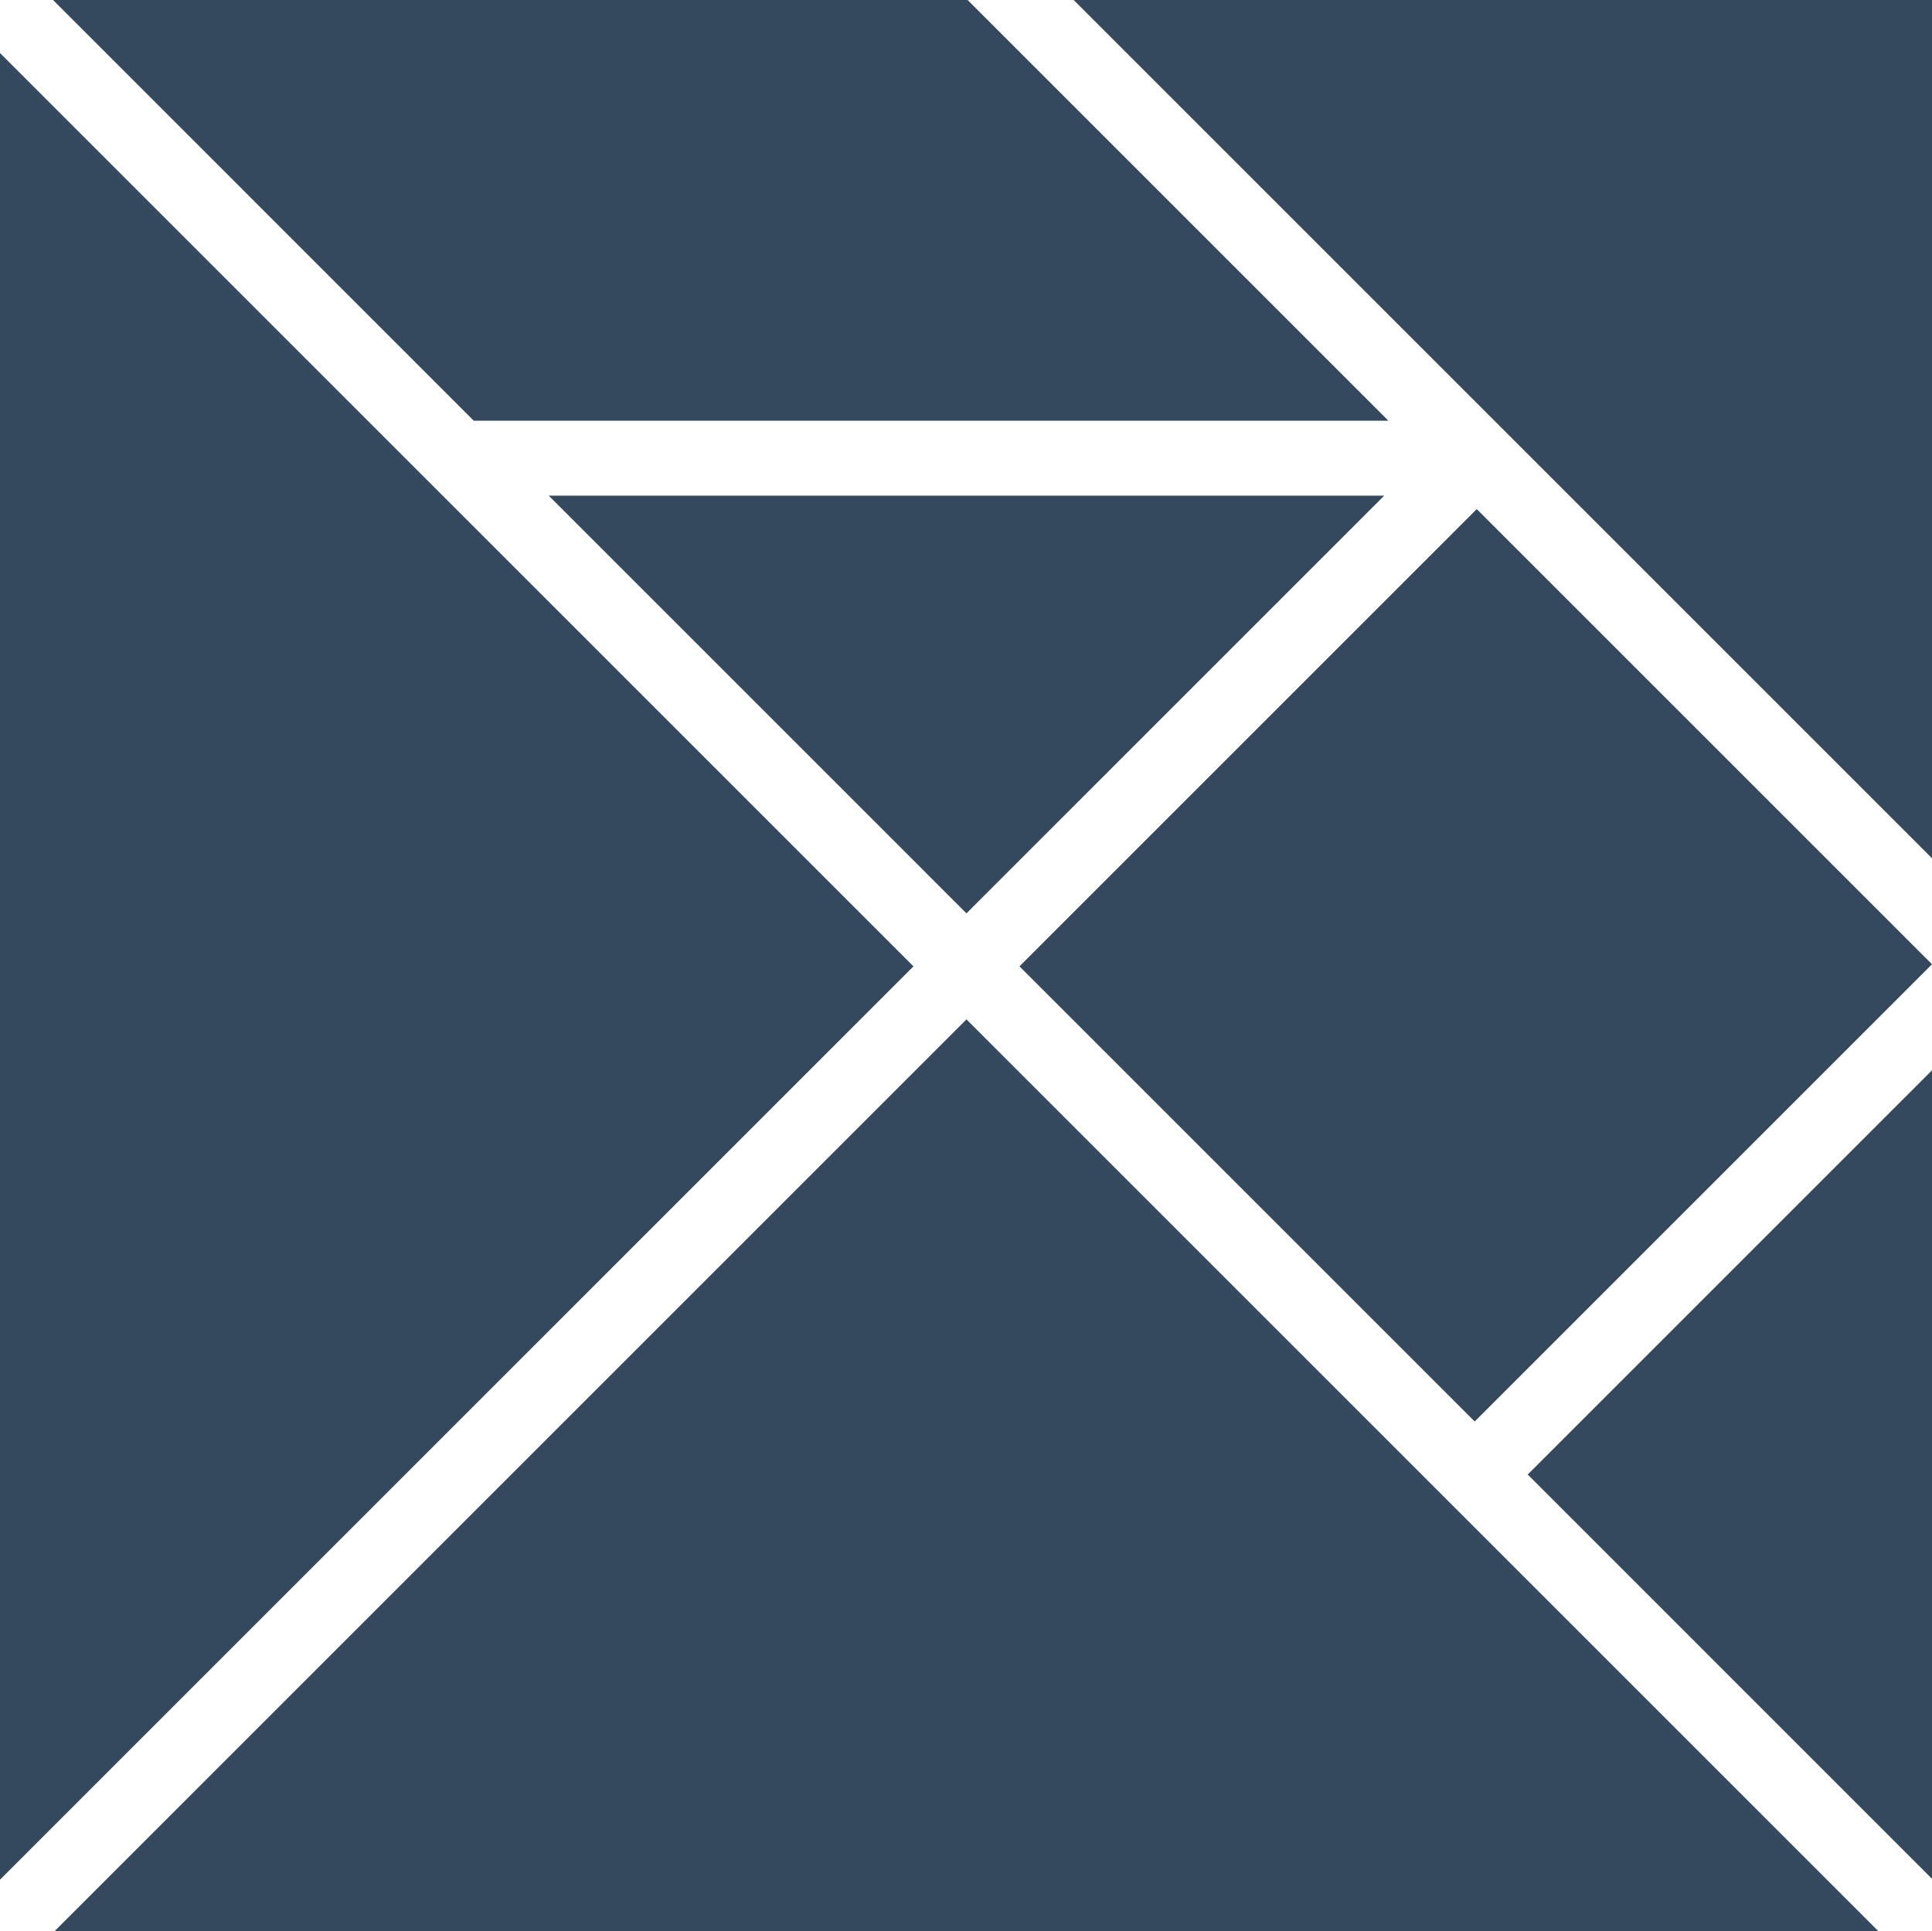
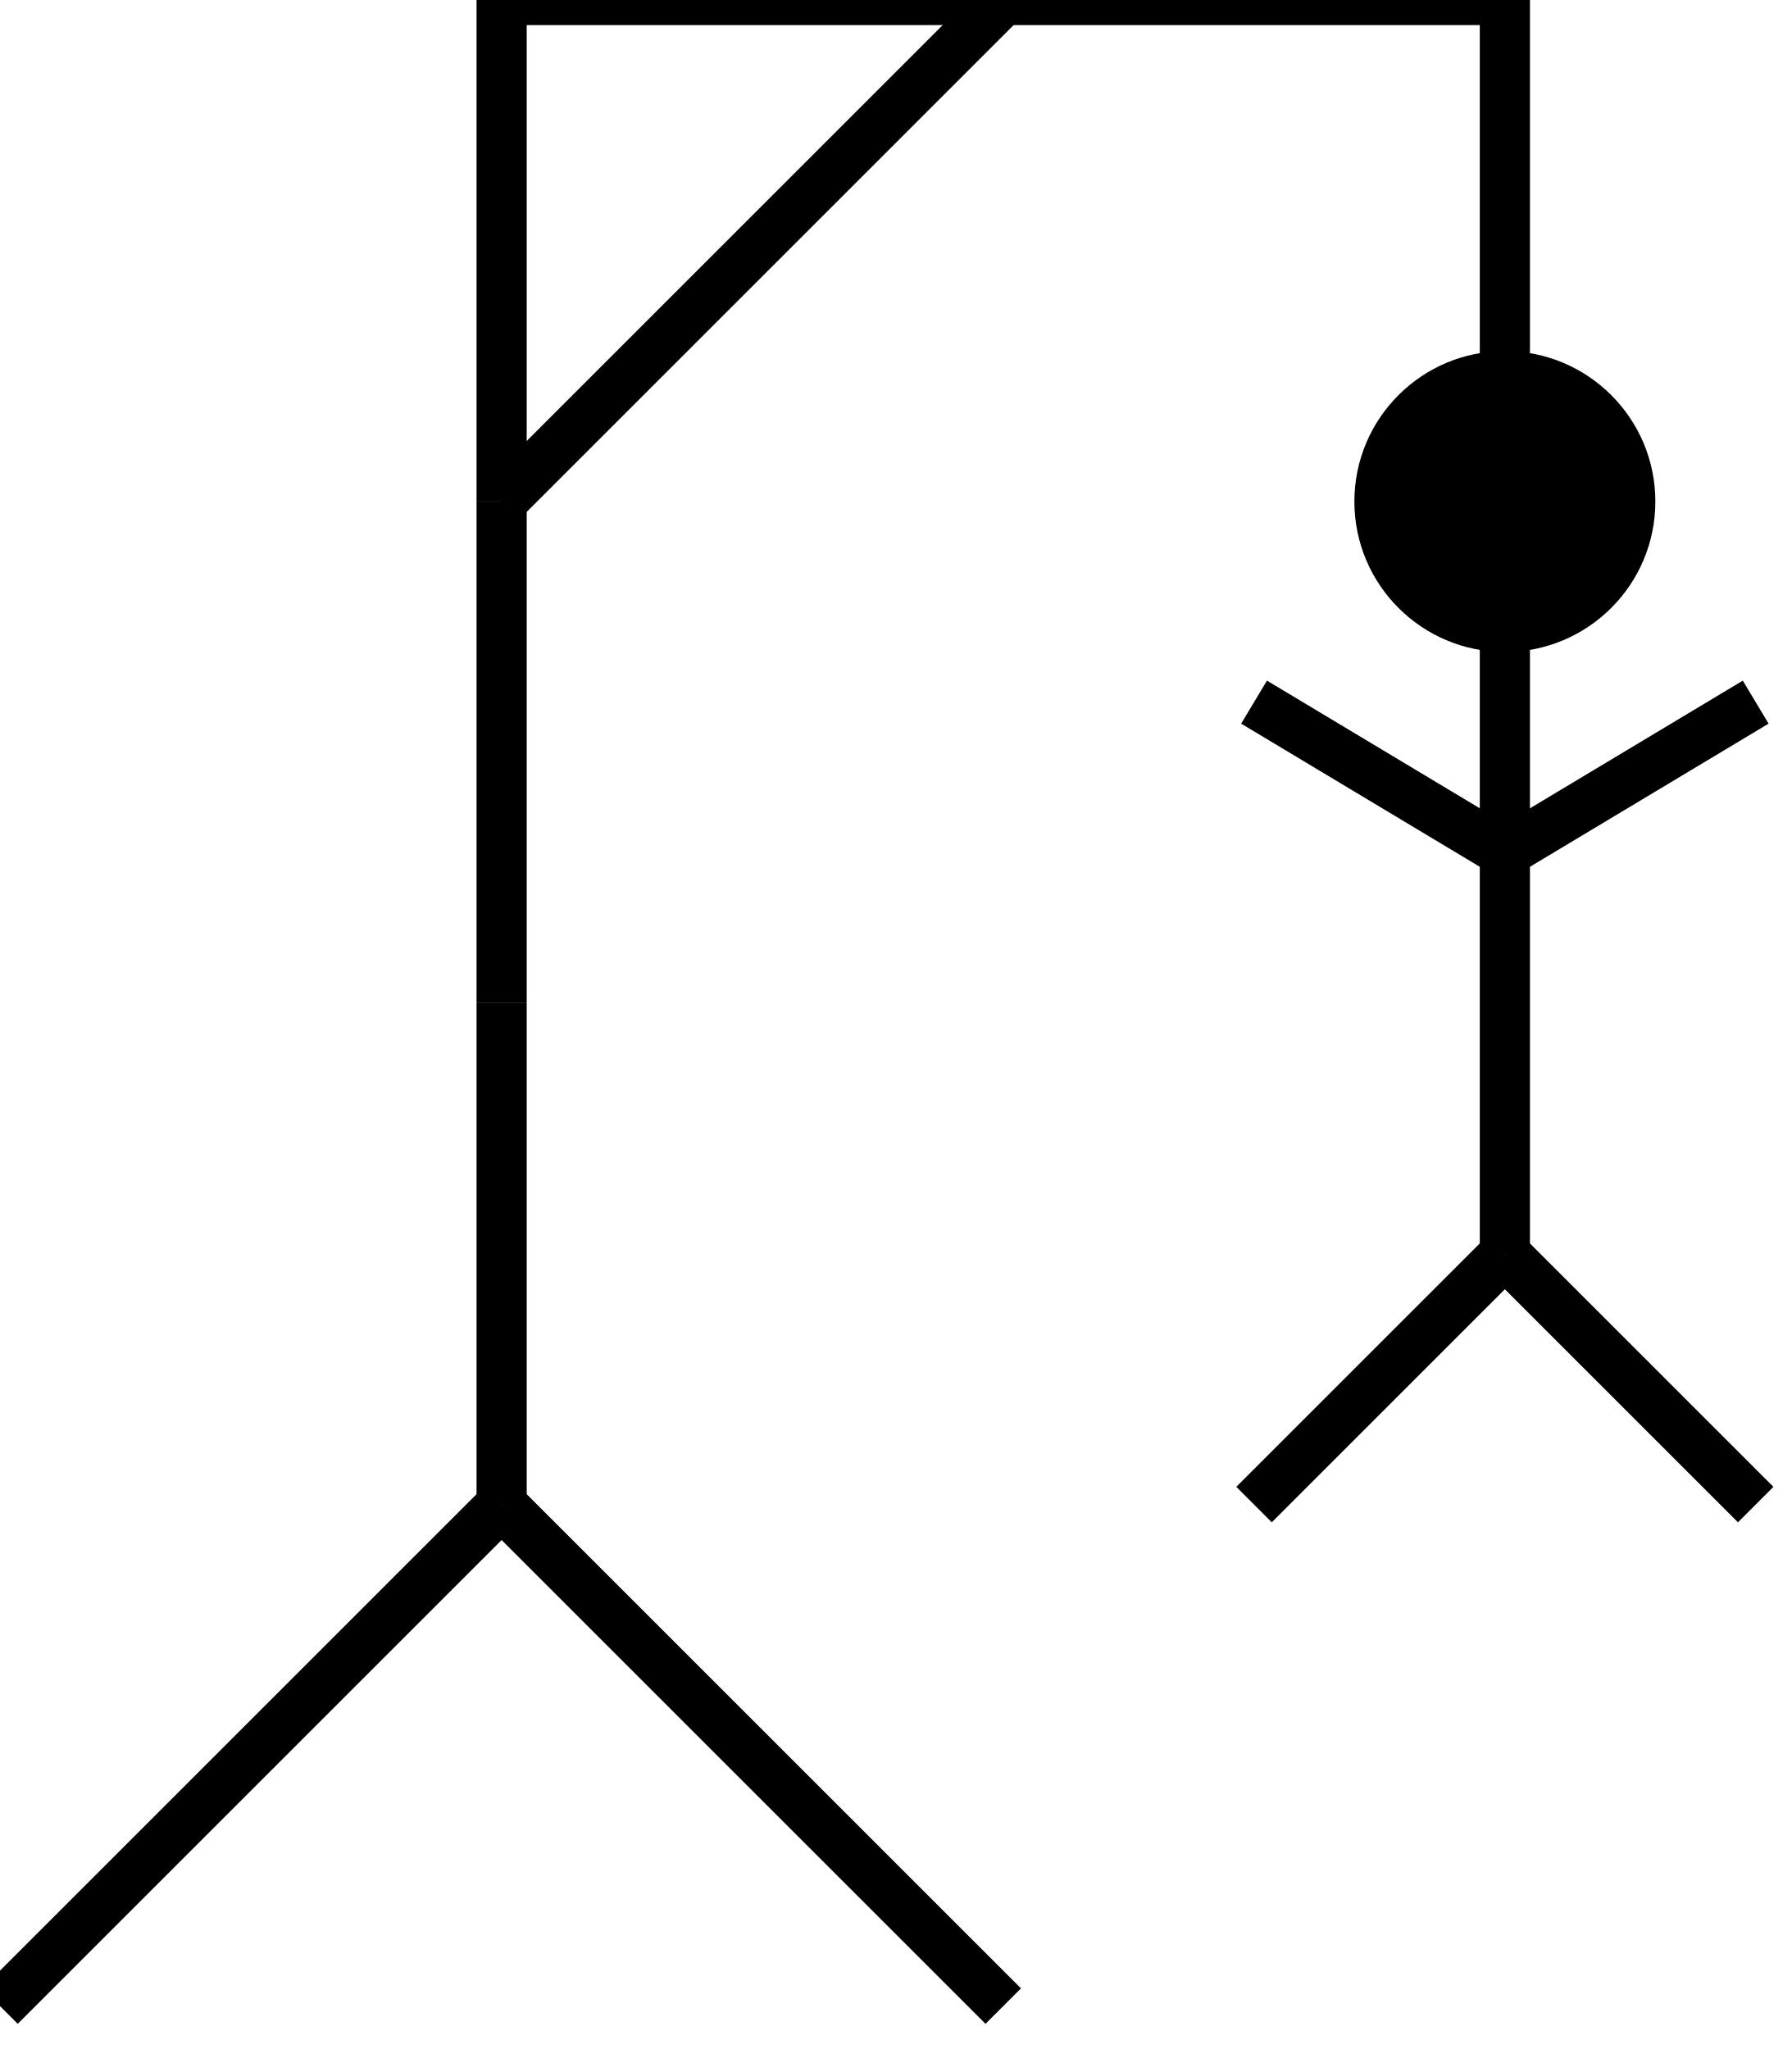
- <svg xmlns="http://www.w3.org/2000/svg" version="1.1" id="Layer_1" x="0px" y="0px" viewBox="0 0 323.141 322.95" enable-background="new 0 0 323.141 322.95" xml:space="preserve">
+ <svg>
+   <line x1="10" y1="30" x2="20" y2="40" strokeWidth="1" stroke="rgba(0,0,0,1)" />
+   <line x1="0" y1="40" x2="10" y2="30" strokeWidth="1" stroke="rgba(0,0,0,1)" />
+   <line x1="10" y1="30" x2="10" y2="20" strokeWidth="1" stroke="rgba(0,0,0,1)" />
+   <line x1="10" y1="20" x2="10" y2="10" strokeWidth="1" stroke="rgba(0,0,0,1)" />
+   <line x1="10" y1="10" x2="10" y2="0" strokeWidth="1" stroke="rgba(0,0,0,1)" />
+   <line x1="10" y1="0" x2="20" y2="0" strokeWidth="1" stroke="rgba(0,0,0,1)" />
+   <line x1="10" y1="10" x2="20" y2="0" strokeWidth="1" stroke="rgba(0,0,0,1)" />
+   <line x1="20" y1="0" x2="30" y2="0" strokeWidth="1" stroke="rgba(0,0,0,1)" />
+   <line x1="30" y1="0" x2="30" y2="10" strokeWidth="1" stroke="rgba(0,0,0,1)" />
  <g>
-     <polygon fill="#34495E" points="161.649,152.782 231.514,82.916 91.783,82.916" />
-     <polygon fill="#34495E" points="8.867,0 79.241,70.375 232.213,70.375 161.838,0" />
-     <rect fill="#34495E" x="192.99" y="107.392" transform="matrix(0.7071 0.7071 -0.7071 0.7071 186.4727 -127.2386)" width="107.676" height="108.167" />
-     <polygon fill="#34495E" points="323.298,143.724 323.298,0 179.573,0" />
-     <polygon fill="#34495E" points="152.781,161.649 0,8.868 0,314.432" />
-     <polygon fill="#34495E" points="255.522,246.655 323.298,314.432 323.298,178.879" />
-     <polygon fill="#34495E" points="161.649,170.517 8.869,323.298 314.43,323.298" />
+     <circle cx="30" cy="10" r="3" />
+     <line x1="30" y1="10" x2="30" y2="25" strokeWidth="1" stroke="rgba(0,0,0,1)" />
+     <line x1="30" y1="17" x2="25" y2="14" strokeWidth="1" stroke="rgba(0,0,0,1)" />
+     <line x1="30" y1="17" x2="35" y2="14" strokeWidth="1" stroke="rgba(0,0,0,1)" />
+     <line x1="30" y1="25" x2="25" y2="30" strokeWidth="1" stroke="rgba(0,0,0,1)" />
+     <line x1="30" y1="25" x2="35" y2="30" strokeWidth="1" stroke="rgba(0,0,0,1)" />
  </g>
</svg>
